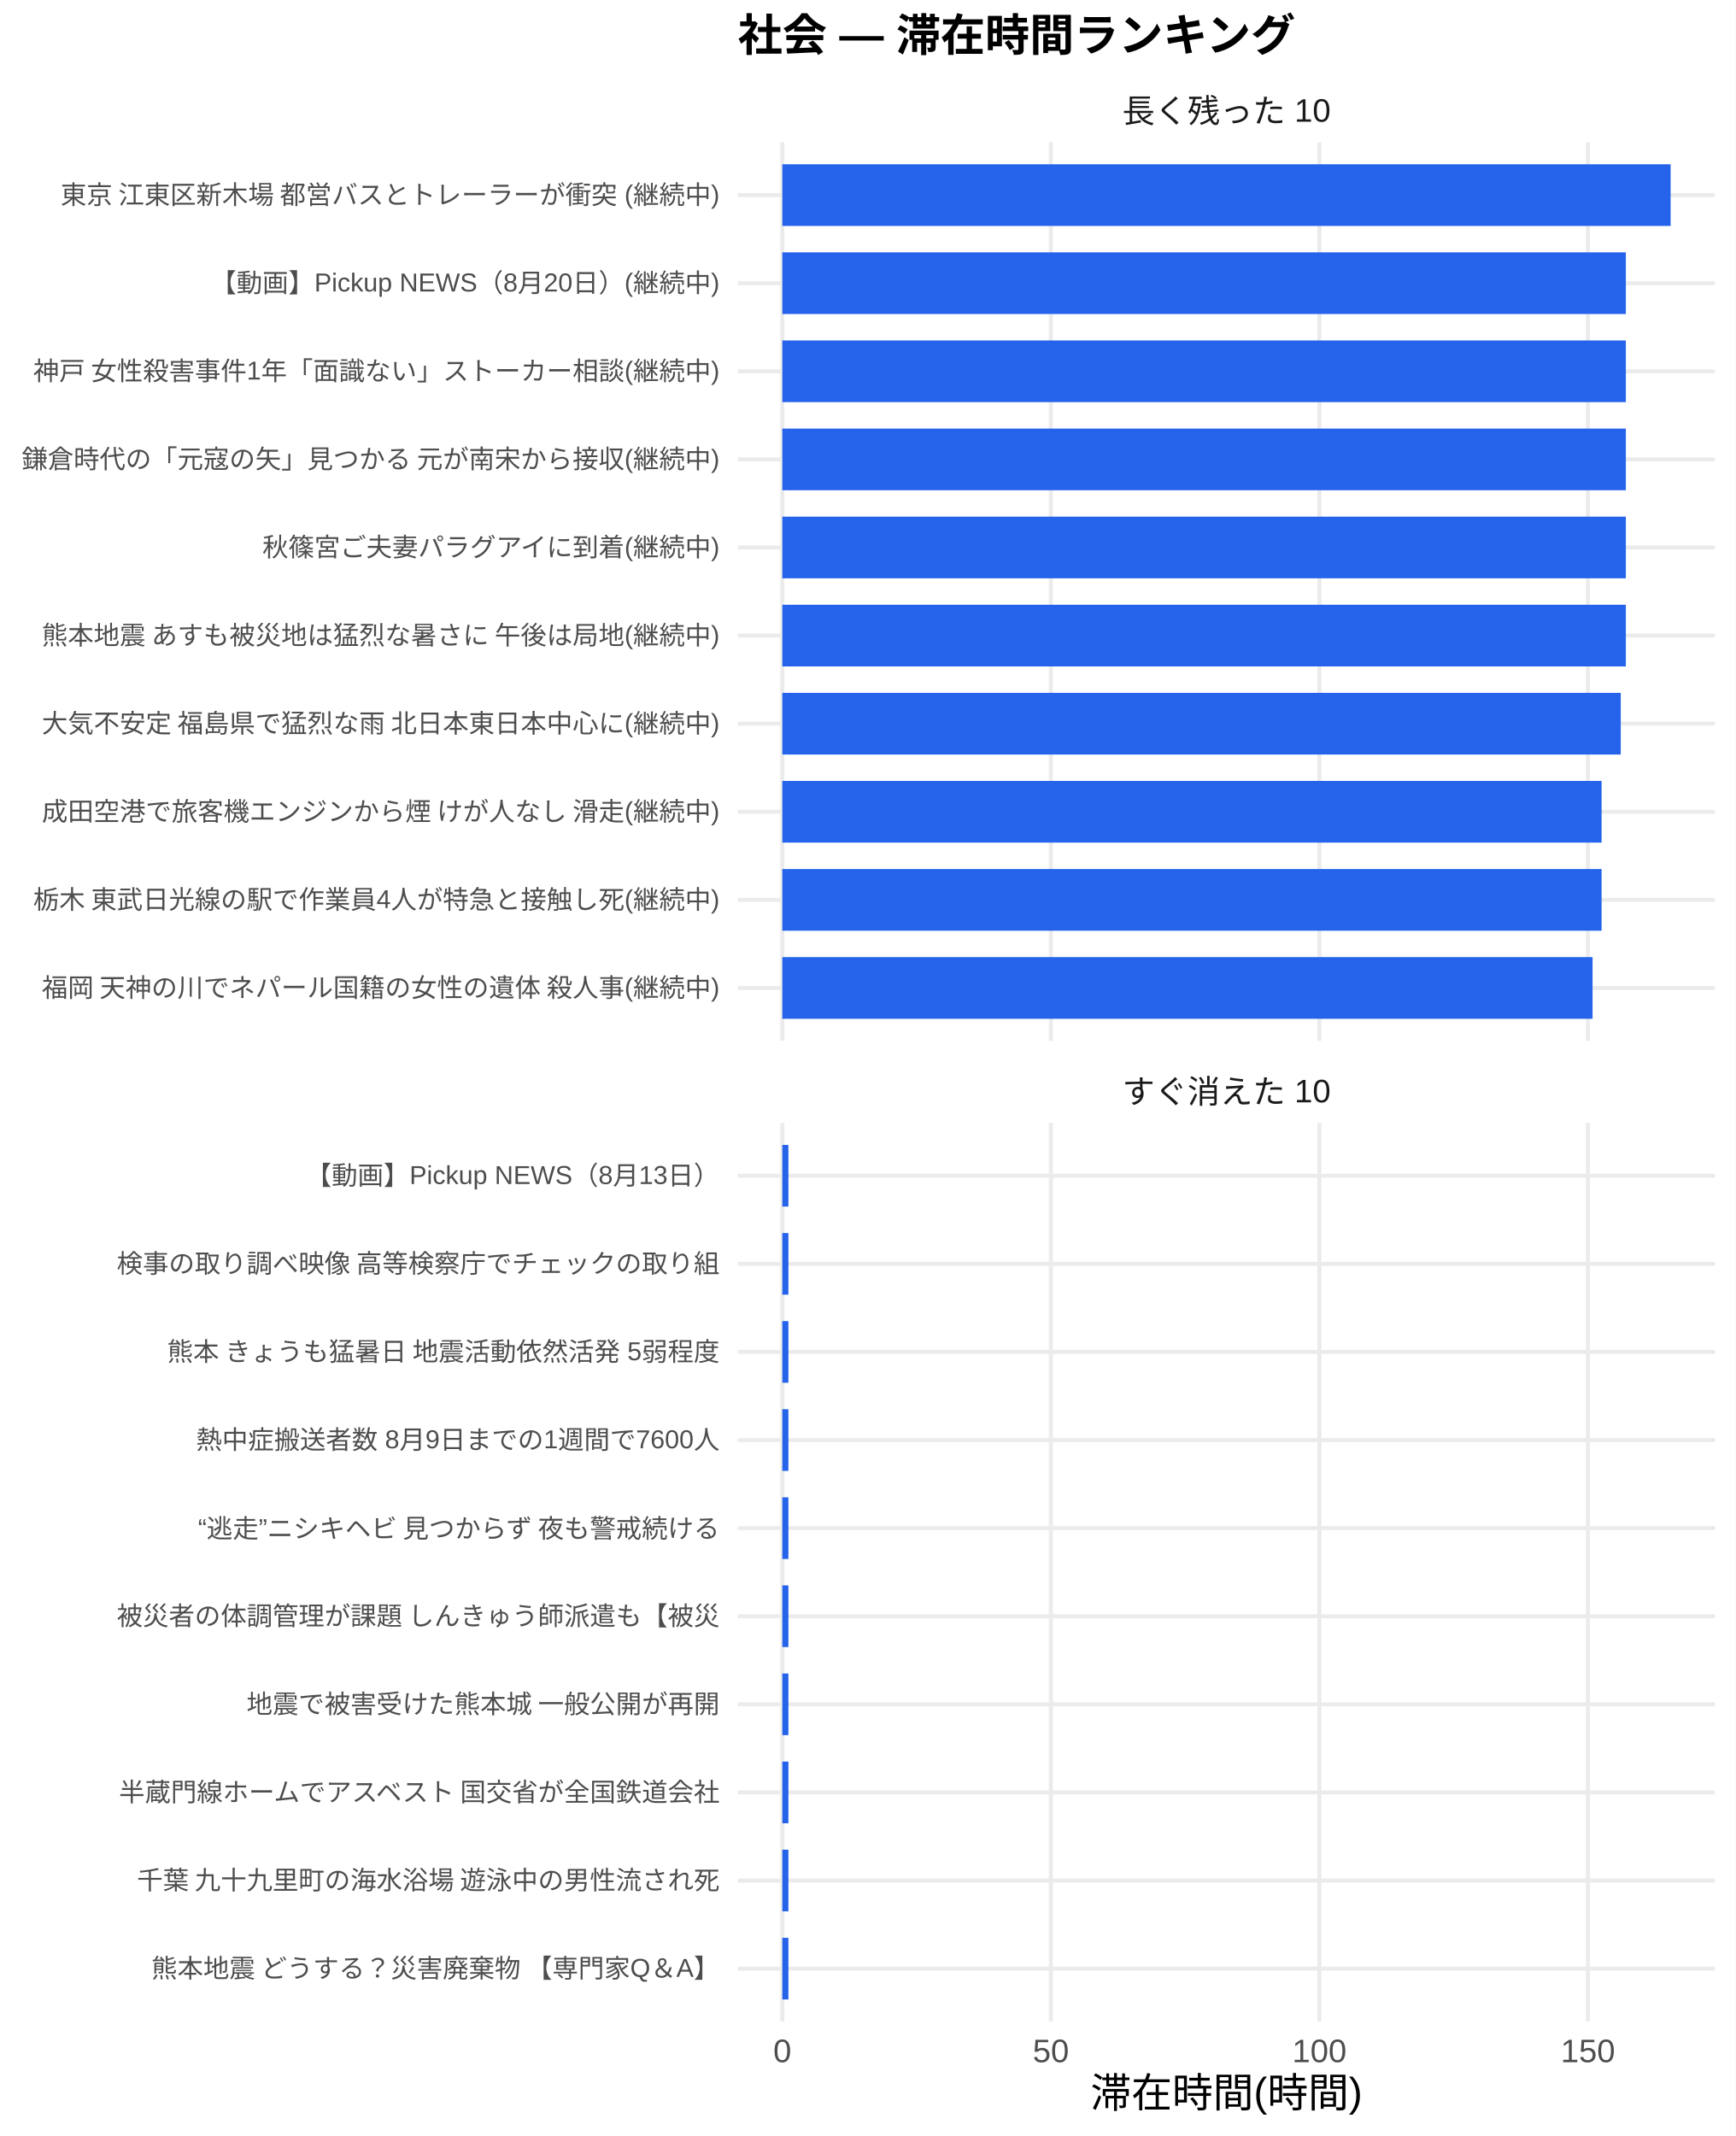
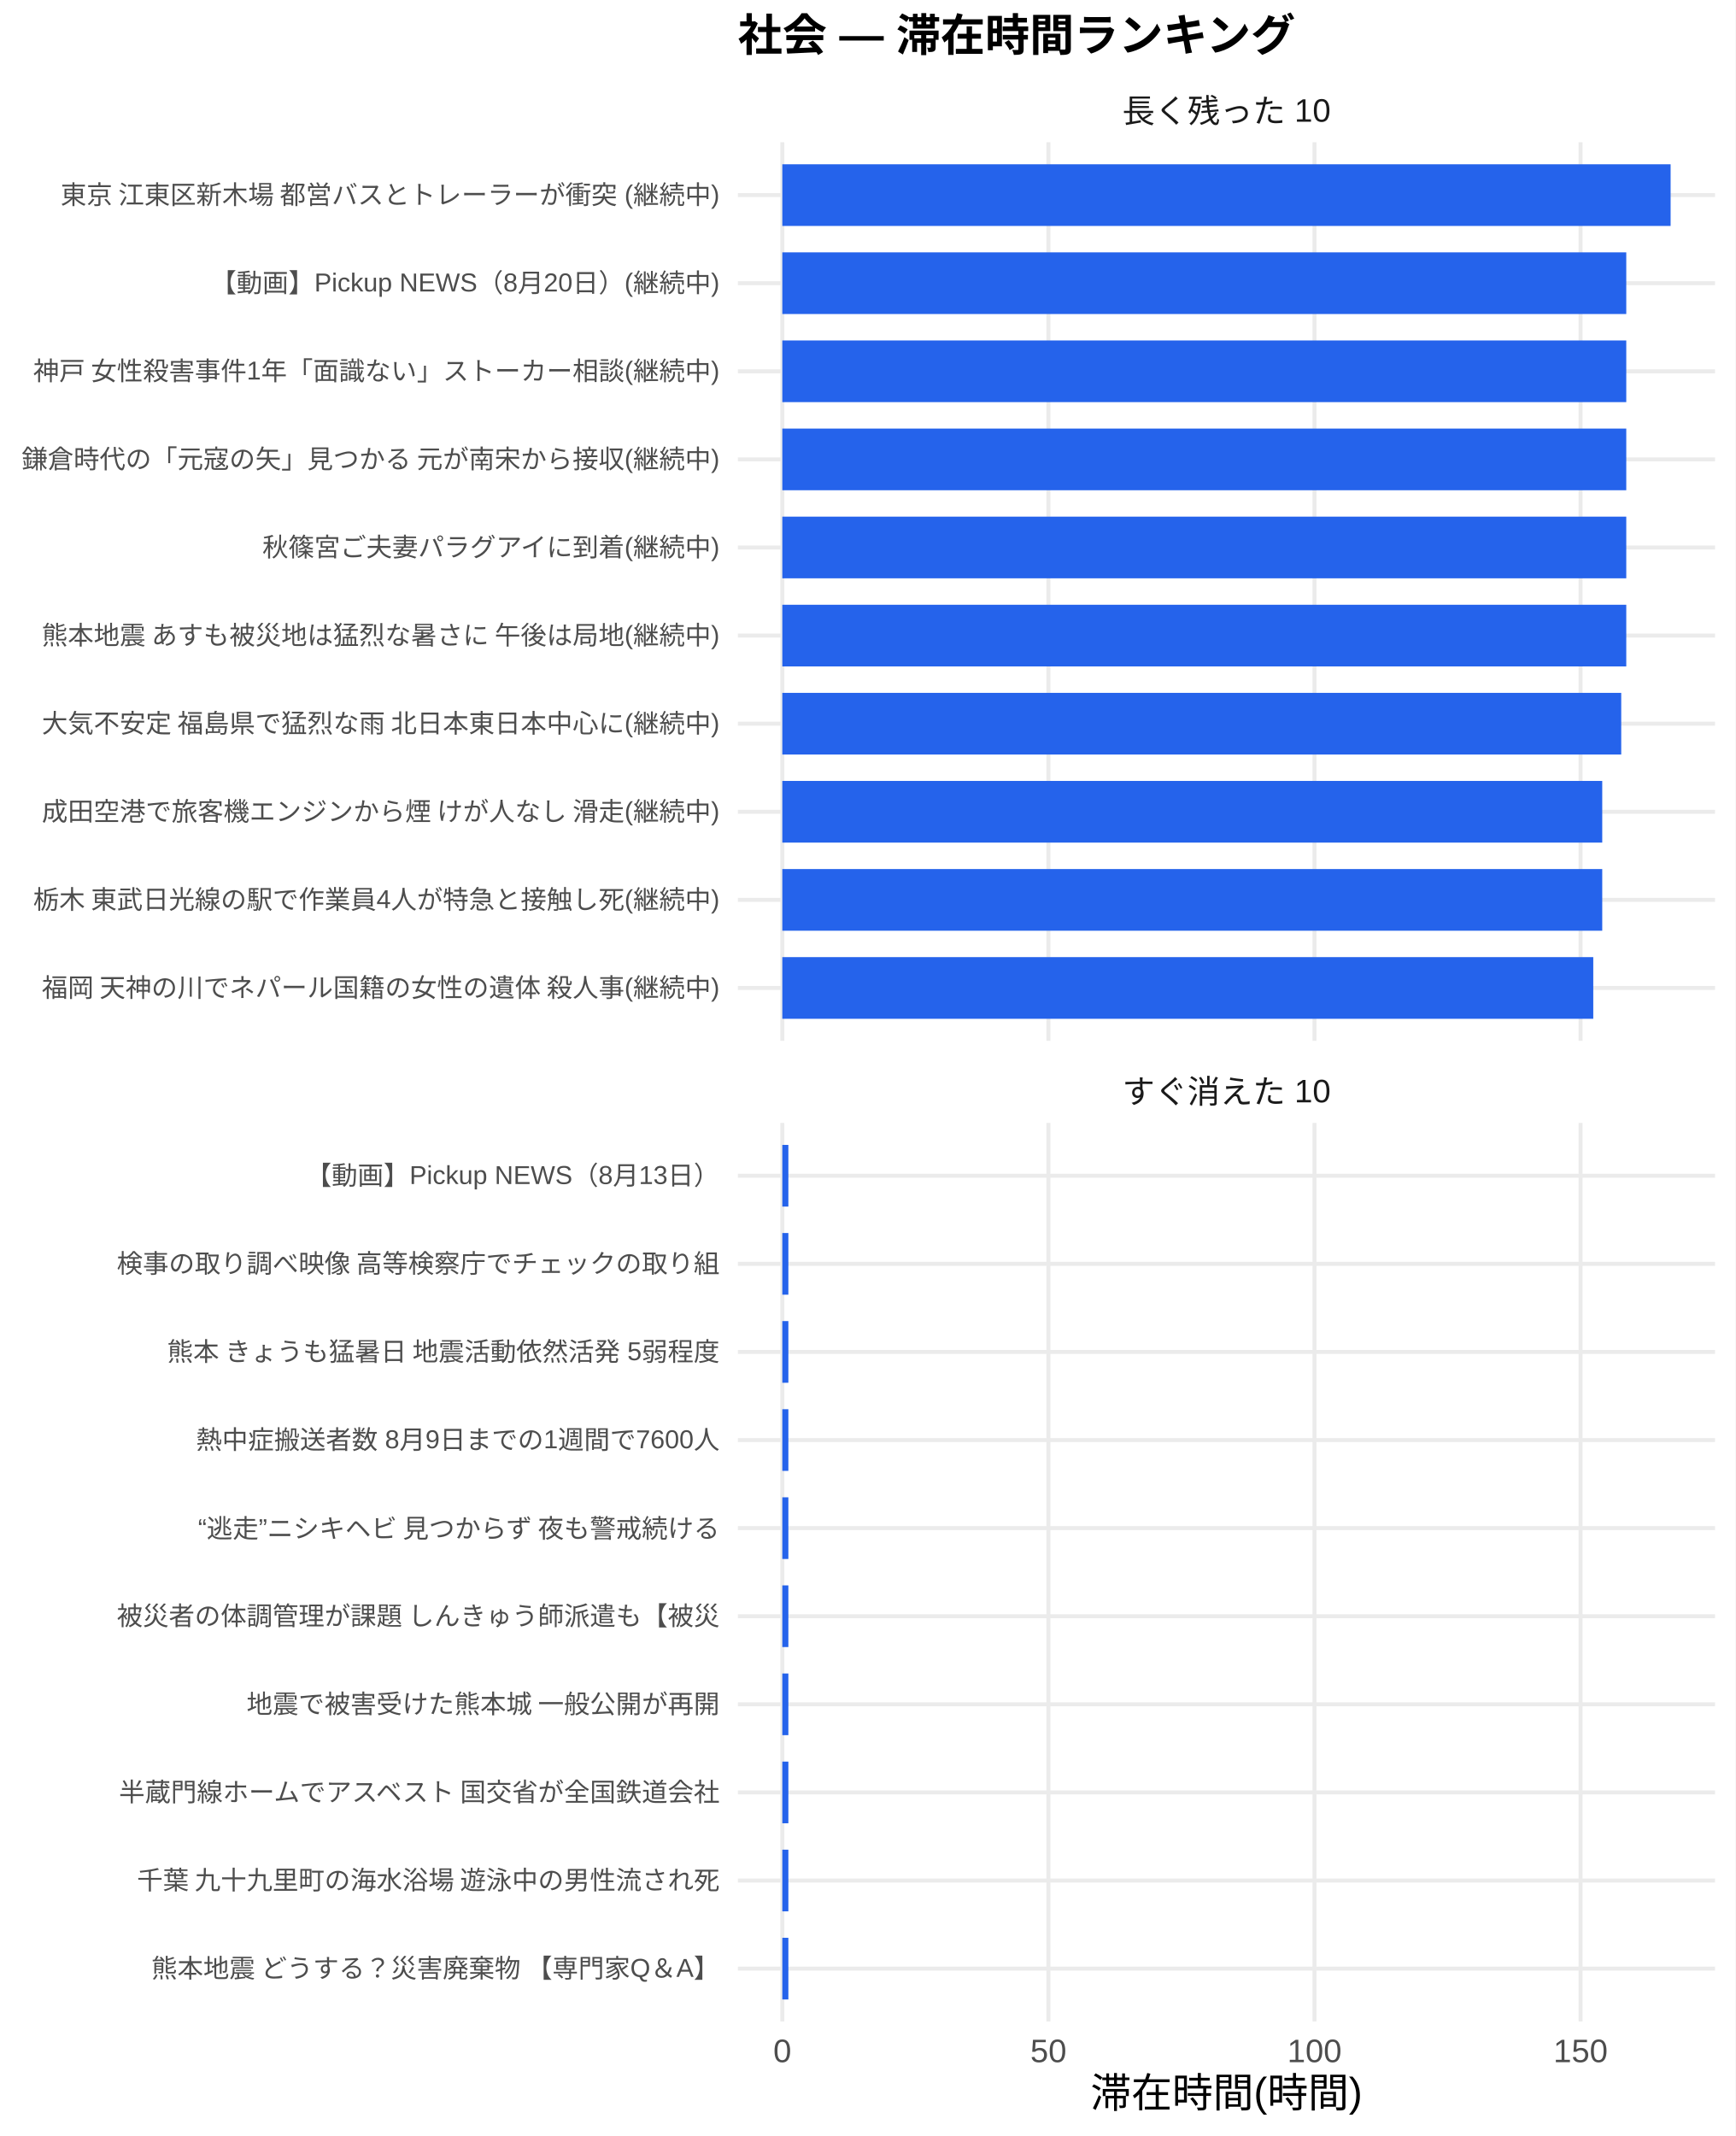
<svg xmlns="http://www.w3.org/2000/svg" width="468.00pt" height="576.00pt" viewBox="0 0 468.00 576.00">
  <g class="svglite">
    <defs>
      <style type="text/css">
    .svglite line, .svglite polyline, .svglite polygon, .svglite path, .svglite rect, .svglite circle {
      fill: none;
      stroke: #000000;
      stroke-linecap: round;
      stroke-linejoin: round;
      stroke-miterlimit: 10.00;
    }
    .svglite text {
      white-space: pre;
    }
    .svglite g.glyphgroup path {
      fill: inherit;
      stroke: none;
    }
  </style>
    </defs>
    <rect width="100%" height="100%" style="stroke: none; fill: #FFFFFF;" />
    <defs>
      <clipPath id="cpMC4wMHw0NjguMDB8MC4wMHw1NzYuMDA=">
        <rect x="0.00" y="0.00" width="468.00" height="576.00" />
      </clipPath>
    </defs>
    <g clip-path="url(#cpMC4wMHw0NjguMDB8MC4wMHw1NzYuMDA=)">
      <rect x="0.00" y="0.00" width="468.00" height="576.00" style="stroke-width: 1.07; stroke: none; fill: #FFFFFF;" />
    </g>
    <defs>
      <clipPath id="cpMTk5LjAwfDQ2Mi41MnwzOC4zNnwyODAuNjc=">
        <rect x="199.00" y="38.36" width="263.52" height="242.31" />
      </clipPath>
    </defs>
    <g clip-path="url(#cpMTk5LjAwfDQ2Mi41MnwzOC4zNnwyODAuNjc=)">
      <polyline points="199.00,266.42 462.52,266.42 " style="stroke-width: 1.07; stroke: #EBEBEB; stroke-linecap: butt;" />
      <polyline points="199.00,242.66 462.52,242.66 " style="stroke-width: 1.07; stroke: #EBEBEB; stroke-linecap: butt;" />
      <polyline points="199.00,218.91 462.52,218.91 " style="stroke-width: 1.07; stroke: #EBEBEB; stroke-linecap: butt;" />
      <polyline points="199.00,195.15 462.52,195.15 " style="stroke-width: 1.07; stroke: #EBEBEB; stroke-linecap: butt;" />
      <polyline points="199.00,171.39 462.52,171.39 " style="stroke-width: 1.07; stroke: #EBEBEB; stroke-linecap: butt;" />
      <polyline points="199.00,147.64 462.52,147.64 " style="stroke-width: 1.07; stroke: #EBEBEB; stroke-linecap: butt;" />
      <polyline points="199.00,123.88 462.52,123.88 " style="stroke-width: 1.07; stroke: #EBEBEB; stroke-linecap: butt;" />
      <polyline points="199.00,100.13 462.52,100.13 " style="stroke-width: 1.07; stroke: #EBEBEB; stroke-linecap: butt;" />
      <polyline points="199.00,76.37 462.52,76.37 " style="stroke-width: 1.07; stroke: #EBEBEB; stroke-linecap: butt;" />
      <polyline points="199.00,52.61 462.52,52.61 " style="stroke-width: 1.07; stroke: #EBEBEB; stroke-linecap: butt;" />
      <polyline points="210.98,280.67 210.98,38.36 " style="stroke-width: 1.07; stroke: #EBEBEB; stroke-linecap: butt;" />
-       <polyline points="283.40,280.67 283.40,38.36 " style="stroke-width: 1.07; stroke: #EBEBEB; stroke-linecap: butt;" />
-       <polyline points="355.82,280.67 355.82,38.36 " style="stroke-width: 1.07; stroke: #EBEBEB; stroke-linecap: butt;" />
-       <polyline points="428.24,280.67 428.24,38.36 " style="stroke-width: 1.07; stroke: #EBEBEB; stroke-linecap: butt;" />
+       <polyline points="282.74,280.67 282.74,38.36 " style="stroke-width: 1.07; stroke: #EBEBEB; stroke-linecap: butt;" />
+       <polyline points="354.50,280.67 354.50,38.36 " style="stroke-width: 1.07; stroke: #EBEBEB; stroke-linecap: butt;" />
+       <polyline points="426.26,280.67 426.26,38.36 " style="stroke-width: 1.07; stroke: #EBEBEB; stroke-linecap: butt;" />
      <rect x="210.98" y="44.30" width="239.56" height="16.63" style="stroke-width: 1.07; stroke: none; stroke-linecap: butt; stroke-linejoin: miter; fill: #2563EB;" />
-       <rect x="210.98" y="68.05" width="227.49" height="16.63" style="stroke-width: 1.07; stroke: none; stroke-linecap: butt; stroke-linejoin: miter; fill: #2563EB;" />
-       <rect x="210.98" y="91.81" width="227.49" height="16.63" style="stroke-width: 1.07; stroke: none; stroke-linecap: butt; stroke-linejoin: miter; fill: #2563EB;" />
-       <rect x="210.98" y="115.57" width="227.49" height="16.63" style="stroke-width: 1.07; stroke: none; stroke-linecap: butt; stroke-linejoin: miter; fill: #2563EB;" />
-       <rect x="210.98" y="139.32" width="227.49" height="16.63" style="stroke-width: 1.07; stroke: none; stroke-linecap: butt; stroke-linejoin: miter; fill: #2563EB;" />
-       <rect x="210.98" y="163.08" width="227.49" height="16.63" style="stroke-width: 1.07; stroke: none; stroke-linecap: butt; stroke-linejoin: miter; fill: #2563EB;" />
-       <rect x="210.98" y="186.84" width="226.11" height="16.63" style="stroke-width: 1.07; stroke: none; stroke-linecap: butt; stroke-linejoin: miter; fill: #2563EB;" />
-       <rect x="210.98" y="210.59" width="220.95" height="16.63" style="stroke-width: 1.07; stroke: none; stroke-linecap: butt; stroke-linejoin: miter; fill: #2563EB;" />
-       <rect x="210.98" y="234.35" width="220.95" height="16.63" style="stroke-width: 1.07; stroke: none; stroke-linecap: butt; stroke-linejoin: miter; fill: #2563EB;" />
-       <rect x="210.98" y="258.10" width="218.51" height="16.63" style="stroke-width: 1.07; stroke: none; stroke-linecap: butt; stroke-linejoin: miter; fill: #2563EB;" />
+       <rect x="210.98" y="68.05" width="227.60" height="16.63" style="stroke-width: 1.07; stroke: none; stroke-linecap: butt; stroke-linejoin: miter; fill: #2563EB;" />
+       <rect x="210.98" y="91.81" width="227.60" height="16.63" style="stroke-width: 1.07; stroke: none; stroke-linecap: butt; stroke-linejoin: miter; fill: #2563EB;" />
+       <rect x="210.98" y="115.57" width="227.60" height="16.63" style="stroke-width: 1.07; stroke: none; stroke-linecap: butt; stroke-linejoin: miter; fill: #2563EB;" />
+       <rect x="210.98" y="139.32" width="227.60" height="16.63" style="stroke-width: 1.07; stroke: none; stroke-linecap: butt; stroke-linejoin: miter; fill: #2563EB;" />
+       <rect x="210.98" y="163.08" width="227.60" height="16.63" style="stroke-width: 1.07; stroke: none; stroke-linecap: butt; stroke-linejoin: miter; fill: #2563EB;" />
+       <rect x="210.98" y="186.84" width="226.24" height="16.63" style="stroke-width: 1.07; stroke: none; stroke-linecap: butt; stroke-linejoin: miter; fill: #2563EB;" />
+       <rect x="210.98" y="210.59" width="221.12" height="16.63" style="stroke-width: 1.07; stroke: none; stroke-linecap: butt; stroke-linejoin: miter; fill: #2563EB;" />
+       <rect x="210.98" y="234.35" width="221.12" height="16.63" style="stroke-width: 1.07; stroke: none; stroke-linecap: butt; stroke-linejoin: miter; fill: #2563EB;" />
+       <rect x="210.98" y="258.10" width="218.70" height="16.63" style="stroke-width: 1.07; stroke: none; stroke-linecap: butt; stroke-linejoin: miter; fill: #2563EB;" />
    </g>
    <g clip-path="url(#cpMC4wMHw0NjguMDB8MC4wMHw1NzYuMDA=)">
</g>
    <defs>
      <clipPath id="cpMTk5LjAwfDQ2Mi41MnwzMDIuODB8NTQ1LjEy">
        <rect x="199.00" y="302.80" width="263.52" height="242.31" />
      </clipPath>
    </defs>
    <g clip-path="url(#cpMTk5LjAwfDQ2Mi41MnwzMDIuODB8NTQ1LjEy)">
      <polyline points="199.00,530.86 462.52,530.86 " style="stroke-width: 1.07; stroke: #EBEBEB; stroke-linecap: butt;" />
      <polyline points="199.00,507.11 462.52,507.11 " style="stroke-width: 1.07; stroke: #EBEBEB; stroke-linecap: butt;" />
      <polyline points="199.00,483.35 462.52,483.35 " style="stroke-width: 1.07; stroke: #EBEBEB; stroke-linecap: butt;" />
      <polyline points="199.00,459.59 462.52,459.59 " style="stroke-width: 1.07; stroke: #EBEBEB; stroke-linecap: butt;" />
      <polyline points="199.00,435.84 462.52,435.84 " style="stroke-width: 1.07; stroke: #EBEBEB; stroke-linecap: butt;" />
      <polyline points="199.00,412.08 462.52,412.08 " style="stroke-width: 1.07; stroke: #EBEBEB; stroke-linecap: butt;" />
      <polyline points="199.00,388.33 462.52,388.33 " style="stroke-width: 1.07; stroke: #EBEBEB; stroke-linecap: butt;" />
      <polyline points="199.00,364.57 462.52,364.57 " style="stroke-width: 1.07; stroke: #EBEBEB; stroke-linecap: butt;" />
      <polyline points="199.00,340.81 462.52,340.81 " style="stroke-width: 1.07; stroke: #EBEBEB; stroke-linecap: butt;" />
      <polyline points="199.00,317.06 462.52,317.06 " style="stroke-width: 1.07; stroke: #EBEBEB; stroke-linecap: butt;" />
      <polyline points="210.98,545.12 210.98,302.80 " style="stroke-width: 1.07; stroke: #EBEBEB; stroke-linecap: butt;" />
-       <polyline points="283.40,545.12 283.40,302.80 " style="stroke-width: 1.07; stroke: #EBEBEB; stroke-linecap: butt;" />
-       <polyline points="355.82,545.12 355.82,302.80 " style="stroke-width: 1.07; stroke: #EBEBEB; stroke-linecap: butt;" />
-       <polyline points="428.24,545.12 428.24,302.80 " style="stroke-width: 1.07; stroke: #EBEBEB; stroke-linecap: butt;" />
-       <rect x="210.98" y="308.74" width="1.64" height="16.63" style="stroke-width: 1.07; stroke: none; stroke-linecap: butt; stroke-linejoin: miter; fill: #2563EB;" />
-       <rect x="210.98" y="332.50" width="1.64" height="16.63" style="stroke-width: 1.07; stroke: none; stroke-linecap: butt; stroke-linejoin: miter; fill: #2563EB;" />
-       <rect x="210.98" y="356.25" width="1.64" height="16.63" style="stroke-width: 1.07; stroke: none; stroke-linecap: butt; stroke-linejoin: miter; fill: #2563EB;" />
-       <rect x="210.98" y="380.01" width="1.64" height="16.63" style="stroke-width: 1.07; stroke: none; stroke-linecap: butt; stroke-linejoin: miter; fill: #2563EB;" />
-       <rect x="210.98" y="403.77" width="1.64" height="16.63" style="stroke-width: 1.07; stroke: none; stroke-linecap: butt; stroke-linejoin: miter; fill: #2563EB;" />
-       <rect x="210.98" y="427.52" width="1.64" height="16.63" style="stroke-width: 1.07; stroke: none; stroke-linecap: butt; stroke-linejoin: miter; fill: #2563EB;" />
-       <rect x="210.98" y="451.28" width="1.64" height="16.63" style="stroke-width: 1.07; stroke: none; stroke-linecap: butt; stroke-linejoin: miter; fill: #2563EB;" />
-       <rect x="210.98" y="475.04" width="1.64" height="16.63" style="stroke-width: 1.07; stroke: none; stroke-linecap: butt; stroke-linejoin: miter; fill: #2563EB;" />
-       <rect x="210.98" y="498.79" width="1.64" height="16.63" style="stroke-width: 1.07; stroke: none; stroke-linecap: butt; stroke-linejoin: miter; fill: #2563EB;" />
-       <rect x="210.98" y="522.55" width="1.64" height="16.63" style="stroke-width: 1.07; stroke: none; stroke-linecap: butt; stroke-linejoin: miter; fill: #2563EB;" />
+       <polyline points="282.74,545.12 282.74,302.80 " style="stroke-width: 1.07; stroke: #EBEBEB; stroke-linecap: butt;" />
+       <polyline points="354.50,545.12 354.50,302.80 " style="stroke-width: 1.07; stroke: #EBEBEB; stroke-linecap: butt;" />
+       <polyline points="426.26,545.12 426.26,302.80 " style="stroke-width: 1.07; stroke: #EBEBEB; stroke-linecap: butt;" />
+       <rect x="210.98" y="308.74" width="1.63" height="16.63" style="stroke-width: 1.07; stroke: none; stroke-linecap: butt; stroke-linejoin: miter; fill: #2563EB;" />
+       <rect x="210.98" y="332.50" width="1.63" height="16.63" style="stroke-width: 1.07; stroke: none; stroke-linecap: butt; stroke-linejoin: miter; fill: #2563EB;" />
+       <rect x="210.98" y="356.25" width="1.63" height="16.63" style="stroke-width: 1.07; stroke: none; stroke-linecap: butt; stroke-linejoin: miter; fill: #2563EB;" />
+       <rect x="210.98" y="380.01" width="1.63" height="16.63" style="stroke-width: 1.07; stroke: none; stroke-linecap: butt; stroke-linejoin: miter; fill: #2563EB;" />
+       <rect x="210.98" y="403.77" width="1.63" height="16.63" style="stroke-width: 1.07; stroke: none; stroke-linecap: butt; stroke-linejoin: miter; fill: #2563EB;" />
+       <rect x="210.98" y="427.52" width="1.63" height="16.63" style="stroke-width: 1.07; stroke: none; stroke-linecap: butt; stroke-linejoin: miter; fill: #2563EB;" />
+       <rect x="210.98" y="451.28" width="1.63" height="16.63" style="stroke-width: 1.07; stroke: none; stroke-linecap: butt; stroke-linejoin: miter; fill: #2563EB;" />
+       <rect x="210.98" y="475.04" width="1.63" height="16.63" style="stroke-width: 1.07; stroke: none; stroke-linecap: butt; stroke-linejoin: miter; fill: #2563EB;" />
+       <rect x="210.98" y="498.79" width="1.63" height="16.63" style="stroke-width: 1.07; stroke: none; stroke-linecap: butt; stroke-linejoin: miter; fill: #2563EB;" />
+       <rect x="210.98" y="522.55" width="1.63" height="16.63" style="stroke-width: 1.07; stroke: none; stroke-linecap: butt; stroke-linejoin: miter; fill: #2563EB;" />
    </g>
    <g clip-path="url(#cpMC4wMHw0NjguMDB8MC4wMHw1NzYuMDA=)">
</g>
    <defs>
      <clipPath id="cpMTk5LjAwfDQ2Mi41MnwyODYuMTV8MzAyLjgw">
        <rect x="199.00" y="286.15" width="263.52" height="16.65" />
      </clipPath>
    </defs>
    <g clip-path="url(#cpMTk5LjAwfDQ2Mi41MnwyODYuMTV8MzAyLjgw)">
      <text x="330.76" y="297.50" text-anchor="middle" style="font-size: 8.80px;fill: #1A1A1A; font-family: &quot;Liberation Sans&quot;;" textLength="56.20px" lengthAdjust="spacingAndGlyphs">すぐ消えた 10</text>
    </g>
    <g clip-path="url(#cpMC4wMHw0NjguMDB8MC4wMHw1NzYuMDA=)">
</g>
    <defs>
      <clipPath id="cpMTk5LjAwfDQ2Mi41MnwyMS43MXwzOC4zNg==">
        <rect x="199.00" y="21.71" width="263.52" height="16.65" />
      </clipPath>
    </defs>
    <g clip-path="url(#cpMTk5LjAwfDQ2Mi41MnwyMS43MXwzOC4zNg==)">
      <text x="330.76" y="33.06" text-anchor="middle" style="font-size: 8.80px;fill: #1A1A1A; font-family: &quot;Liberation Sans&quot;;" textLength="56.20px" lengthAdjust="spacingAndGlyphs">長く残った 10</text>
    </g>
    <g clip-path="url(#cpMC4wMHw0NjguMDB8MC4wMHw1NzYuMDA=)">
      <text x="210.98" y="556.10" text-anchor="middle" style="font-size: 8.80px;fill: #4D4D4D; font-family: &quot;Liberation Sans&quot;;" textLength="4.89px" lengthAdjust="spacingAndGlyphs">0</text>
-       <text x="283.40" y="556.10" text-anchor="middle" style="font-size: 8.80px;fill: #4D4D4D; font-family: &quot;Liberation Sans&quot;;" textLength="9.78px" lengthAdjust="spacingAndGlyphs">50</text>
-       <text x="355.82" y="556.10" text-anchor="middle" style="font-size: 8.80px;fill: #4D4D4D; font-family: &quot;Liberation Sans&quot;;" textLength="14.67px" lengthAdjust="spacingAndGlyphs">100</text>
-       <text x="428.24" y="556.10" text-anchor="middle" style="font-size: 8.80px;fill: #4D4D4D; font-family: &quot;Liberation Sans&quot;;" textLength="14.67px" lengthAdjust="spacingAndGlyphs">150</text>
+       <text x="282.74" y="556.10" text-anchor="middle" style="font-size: 8.80px;fill: #4D4D4D; font-family: &quot;Liberation Sans&quot;;" textLength="9.78px" lengthAdjust="spacingAndGlyphs">50</text>
+       <text x="354.50" y="556.10" text-anchor="middle" style="font-size: 8.80px;fill: #4D4D4D; font-family: &quot;Liberation Sans&quot;;" textLength="14.67px" lengthAdjust="spacingAndGlyphs">100</text>
+       <text x="426.26" y="556.10" text-anchor="middle" style="font-size: 8.80px;fill: #4D4D4D; font-family: &quot;Liberation Sans&quot;;" textLength="14.67px" lengthAdjust="spacingAndGlyphs">150</text>
      <text x="194.07" y="268.83" text-anchor="end" style="font-size: 7.00px;fill: #4D4D4D; font-family: &quot;Liberation Sans&quot;;" textLength="183.53px" lengthAdjust="spacingAndGlyphs">福岡 天神の川でネパール国籍の女性の遺体 殺人事(継続中)</text>
      <text x="194.07" y="245.07" text-anchor="end" style="font-size: 7.00px;fill: #4D4D4D; font-family: &quot;Liberation Sans&quot;;" textLength="185.48px" lengthAdjust="spacingAndGlyphs">栃木 東武日光線の駅で作業員4人が特急と接触し死(継続中)</text>
      <text x="194.07" y="221.31" text-anchor="end" style="font-size: 7.00px;fill: #4D4D4D; font-family: &quot;Liberation Sans&quot;;" textLength="183.53px" lengthAdjust="spacingAndGlyphs">成田空港で旅客機エンジンから煙 けが人なし 滑走(継続中)</text>
      <text x="194.07" y="197.56" text-anchor="end" style="font-size: 7.00px;fill: #4D4D4D; font-family: &quot;Liberation Sans&quot;;" textLength="183.53px" lengthAdjust="spacingAndGlyphs">大気不安定 福島県で猛烈な雨 北日本東日本中心に(継続中)</text>
      <text x="194.07" y="173.80" text-anchor="end" style="font-size: 7.00px;fill: #4D4D4D; font-family: &quot;Liberation Sans&quot;;" textLength="183.53px" lengthAdjust="spacingAndGlyphs">熊本地震 あすも被災地は猛烈な暑さに 午後は局地(継続中)</text>
      <text x="194.07" y="150.05" text-anchor="end" style="font-size: 7.00px;fill: #4D4D4D; font-family: &quot;Liberation Sans&quot;;" textLength="123.66px" lengthAdjust="spacingAndGlyphs">秋篠宮ご夫妻パラグアイに到着(継続中)</text>
      <text x="194.07" y="126.29" text-anchor="end" style="font-size: 7.00px;fill: #4D4D4D; font-family: &quot;Liberation Sans&quot;;" textLength="188.59px" lengthAdjust="spacingAndGlyphs">鎌倉時代の「元寇の矢」見つかる 元が南宋から接収(継続中)</text>
      <text x="194.07" y="102.53" text-anchor="end" style="font-size: 7.00px;fill: #4D4D4D; font-family: &quot;Liberation Sans&quot;;" textLength="185.48px" lengthAdjust="spacingAndGlyphs">神戸 女性殺害事件1年「面識ない」ストーカー相談(継続中)</text>
      <text x="194.07" y="78.78" text-anchor="end" style="font-size: 7.00px;fill: #4D4D4D; font-family: &quot;Liberation Sans&quot;;" textLength="137.30px" lengthAdjust="spacingAndGlyphs">【動画】Pickup NEWS（8月20日）(継続中)</text>
      <text x="194.07" y="55.02" text-anchor="end" style="font-size: 7.00px;fill: #4D4D4D; font-family: &quot;Liberation Sans&quot;;" textLength="178.47px" lengthAdjust="spacingAndGlyphs">東京 江東区新木場 都営バスとトレーラーが衝突 (継続中)</text>
      <text x="194.07" y="533.27" text-anchor="end" style="font-size: 7.00px;fill: #4D4D4D; font-family: &quot;Liberation Sans&quot;;" textLength="153.98px" lengthAdjust="spacingAndGlyphs">熊本地震 どうする？災害廃棄物 【専門家Q＆A】</text>
      <text x="194.07" y="509.51" text-anchor="end" style="font-size: 7.00px;fill: #4D4D4D; font-family: &quot;Liberation Sans&quot;;" textLength="157.88px" lengthAdjust="spacingAndGlyphs">千葉 九十九里町の海水浴場 遊泳中の男性流され死</text>
      <text x="194.07" y="485.76" text-anchor="end" style="font-size: 7.00px;fill: #4D4D4D; font-family: &quot;Liberation Sans&quot;;" textLength="162.94px" lengthAdjust="spacingAndGlyphs">半蔵門線ホームでアスベスト 国交省が全国鉄道会社</text>
      <text x="194.07" y="462.00" text-anchor="end" style="font-size: 7.00px;fill: #4D4D4D; font-family: &quot;Liberation Sans&quot;;" textLength="127.94px" lengthAdjust="spacingAndGlyphs">地震で被害受けた熊本城 一般公開が再開</text>
      <text x="194.07" y="438.25" text-anchor="end" style="font-size: 7.00px;fill: #4D4D4D; font-family: &quot;Liberation Sans&quot;;" textLength="162.94px" lengthAdjust="spacingAndGlyphs">被災者の体調管理が課題 しんきゅう師派遣も【被災</text>
      <text x="194.07" y="414.49" text-anchor="end" style="font-size: 7.00px;fill: #4D4D4D; font-family: &quot;Liberation Sans&quot;;" textLength="143.47px" lengthAdjust="spacingAndGlyphs">“逃走”ニシキヘビ 見つからず 夜も警戒続ける </text>
      <text x="194.07" y="390.73" text-anchor="end" style="font-size: 7.00px;fill: #4D4D4D; font-family: &quot;Liberation Sans&quot;;" textLength="141.17px" lengthAdjust="spacingAndGlyphs">熱中症搬送者数 8月9日までの1週間で7600人</text>
      <text x="194.07" y="366.98" text-anchor="end" style="font-size: 7.00px;fill: #4D4D4D; font-family: &quot;Liberation Sans&quot;;" textLength="149.70px" lengthAdjust="spacingAndGlyphs">熊本 きょうも猛暑日 地震活動依然活発 5弱程度</text>
      <text x="194.07" y="343.22" text-anchor="end" style="font-size: 7.00px;fill: #4D4D4D; font-family: &quot;Liberation Sans&quot;;" textLength="162.94px" lengthAdjust="spacingAndGlyphs">検事の取り調べ映像 高等検察庁でチェックの取り組</text>
      <text x="194.07" y="319.47" text-anchor="end" style="font-size: 7.00px;fill: #4D4D4D; font-family: &quot;Liberation Sans&quot;;" textLength="111.64px" lengthAdjust="spacingAndGlyphs">【動画】Pickup NEWS（8月13日）</text>
      <text x="330.76" y="568.24" text-anchor="middle" style="font-size: 11.00px; font-family: &quot;Liberation Sans&quot;;" textLength="73.31px" lengthAdjust="spacingAndGlyphs">滞在時間(時間)</text>
      <text x="199.00" y="13.74" style="font-size: 12.00px; font-weight: bold; font-family: &quot;Liberation Sans&quot;;" textLength="150.66px" lengthAdjust="spacingAndGlyphs">社会 — 滞在時間ランキング</text>
    </g>
  </g>
</svg>
